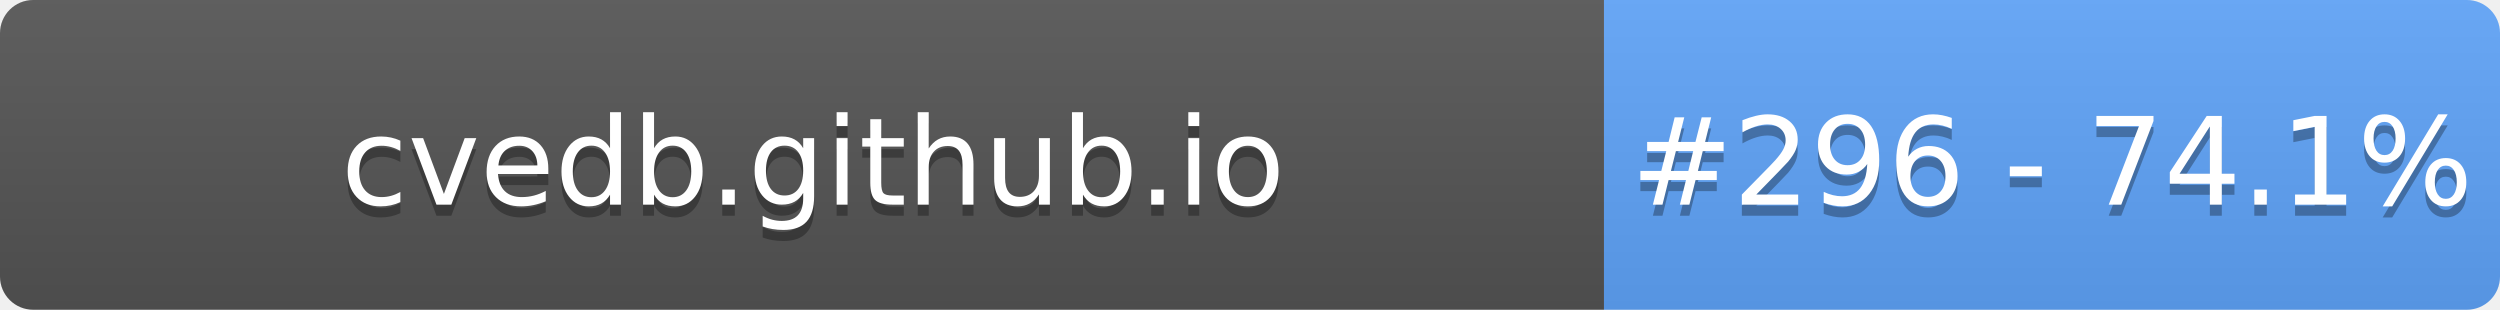
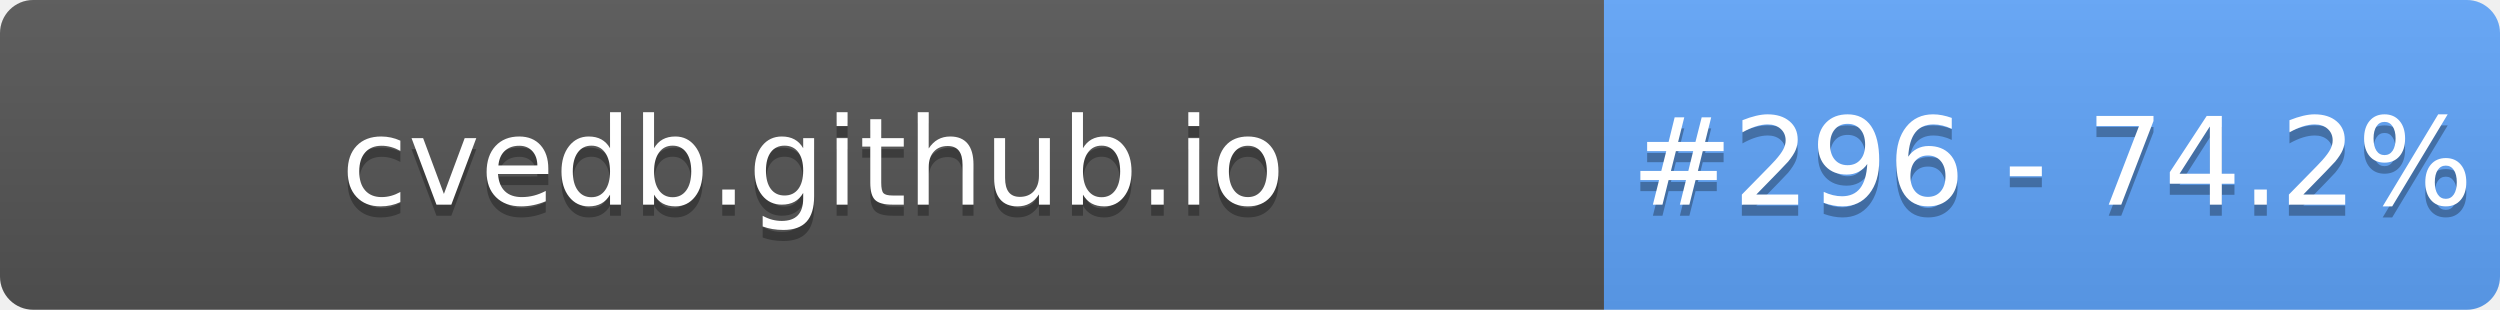
- <svg xmlns="http://www.w3.org/2000/svg" width="226" height="28" role="img" aria-label="cvedb.github.io: #296 - 74.1%">
+ <svg xmlns="http://www.w3.org/2000/svg" width="226" height="28" role="img" aria-label="cvedb.github.io: #296 - 74.2%">
  <linearGradient id="s" x2="0" y2="100%">
    <stop offset="0" stop-color="#bbb" stop-opacity=".1" />
    <stop offset="1" stop-opacity=".1" />
  </linearGradient>
  <clipPath id="r">
    <rect width="226" height="28" rx="3" fill="#fff" />
  </clipPath>
  <g clip-path="url(#r)">
    <rect width="145" height="28" fill="#555" />
    <rect x="145" width="81" height="28" fill="#60A5FA" />
    <rect width="226" height="28" fill="url(#s)" />
  </g>
  <g fill="#fff" text-anchor="middle" font-family="Verdana,Geneva,DejaVu Sans,sans-serif" text-rendering="geometricPrecision" font-size="110">
    <text aria-hidden="true" x="735" y="195" fill="#010101" fill-opacity=".3" transform="scale(.1)" textLength="1350">cvedb.github.io</text>
    <text x="735" y="185" transform="scale(.1)" fill="#fff" textLength="1350">cvedb.github.io</text>
-     <text aria-hidden="true" x="1855" y="195" fill="#010101" fill-opacity=".3" transform="scale(.1)" textLength="660">#296 - 74.1%</text>
-     <text x="1855" y="185" transform="scale(.1)" fill="#fff" textLength="660">#296 - 74.1%</text>
+     <text aria-hidden="true" x="1855" y="195" fill="#010101" fill-opacity=".3" transform="scale(.1)" textLength="660">#296 - 74.2%</text>
+     <text x="1855" y="185" transform="scale(.1)" fill="#fff" textLength="660">#296 - 74.2%</text>
  </g>
</svg>
